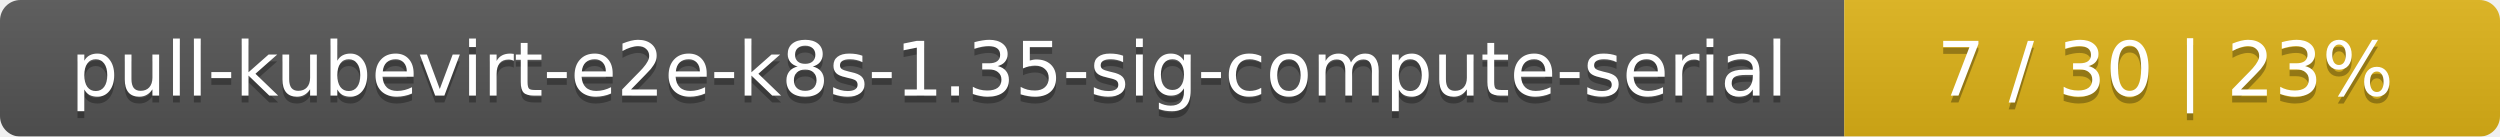
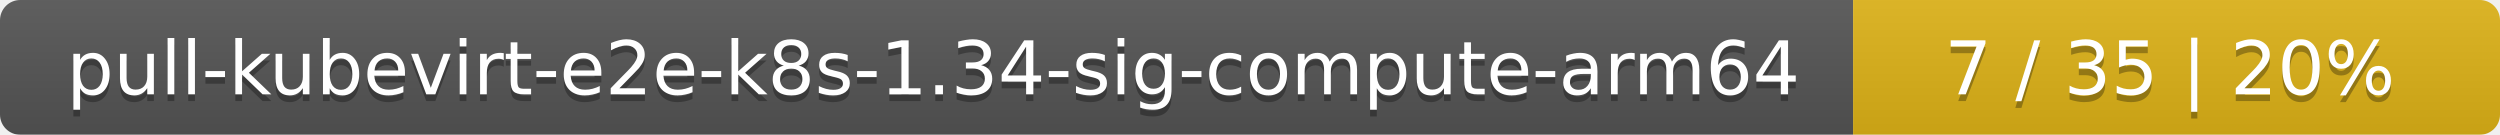
- <svg xmlns="http://www.w3.org/2000/svg" width="366" height="20">
+ <svg xmlns="http://www.w3.org/2000/svg" width="371" height="20">
  <linearGradient id="smooth" x2="0" y2="100%">
    <stop offset="0" stop-color="#bbb" stop-opacity=".1" />
    <stop offset="1" stop-opacity=".1" />
  </linearGradient>
  <mask id="round">
-     <rect width="366" height="20" rx="3" fill="#fff" />
+     <rect width="371" height="20" rx="3" fill="#fff" />
  </mask>
  <g mask="url(#round)">
-     <rect width="270" height="20" fill="#555" />
-     <rect x="270" width="96" height="20" fill="#dfb317" />
-     <rect width="366" height="20" fill="url(#smooth)" />
+     <rect width="275" height="20" fill="#555" />
+     <rect x="275" width="96" height="20" fill="#dfb317" />
+     <rect width="371" height="20" fill="url(#smooth)" />
  </g>
  <g fill="#fff" text-anchor="middle" font-family="DejaVu Sans,Verdana,Geneva,sans-serif" font-size="11">
-     <text x="136" y="15" fill="#010101" fill-opacity=".3">pull-kubevirt-e2e-k8s-1.35-sig-compute-serial</text>
-     <text x="136" y="14">pull-kubevirt-e2e-k8s-1.35-sig-compute-serial</text>
-     <text x="317" y="15" fill="#010101" fill-opacity=".3">7 / 30    |    23%</text>
-     <text x="317" y="14">7 / 30    |    23%</text>
+     <text x="138.5" y="15" fill="#010101" fill-opacity=".3">pull-kubevirt-e2e-k8s-1.34-sig-compute-arm64</text>
+     <text x="138.5" y="14">pull-kubevirt-e2e-k8s-1.34-sig-compute-arm64</text>
+     <text x="322" y="15" fill="#010101" fill-opacity=".3">7 / 35    |    20%</text>
+     <text x="322" y="14">7 / 35    |    20%</text>
  </g>
</svg>
